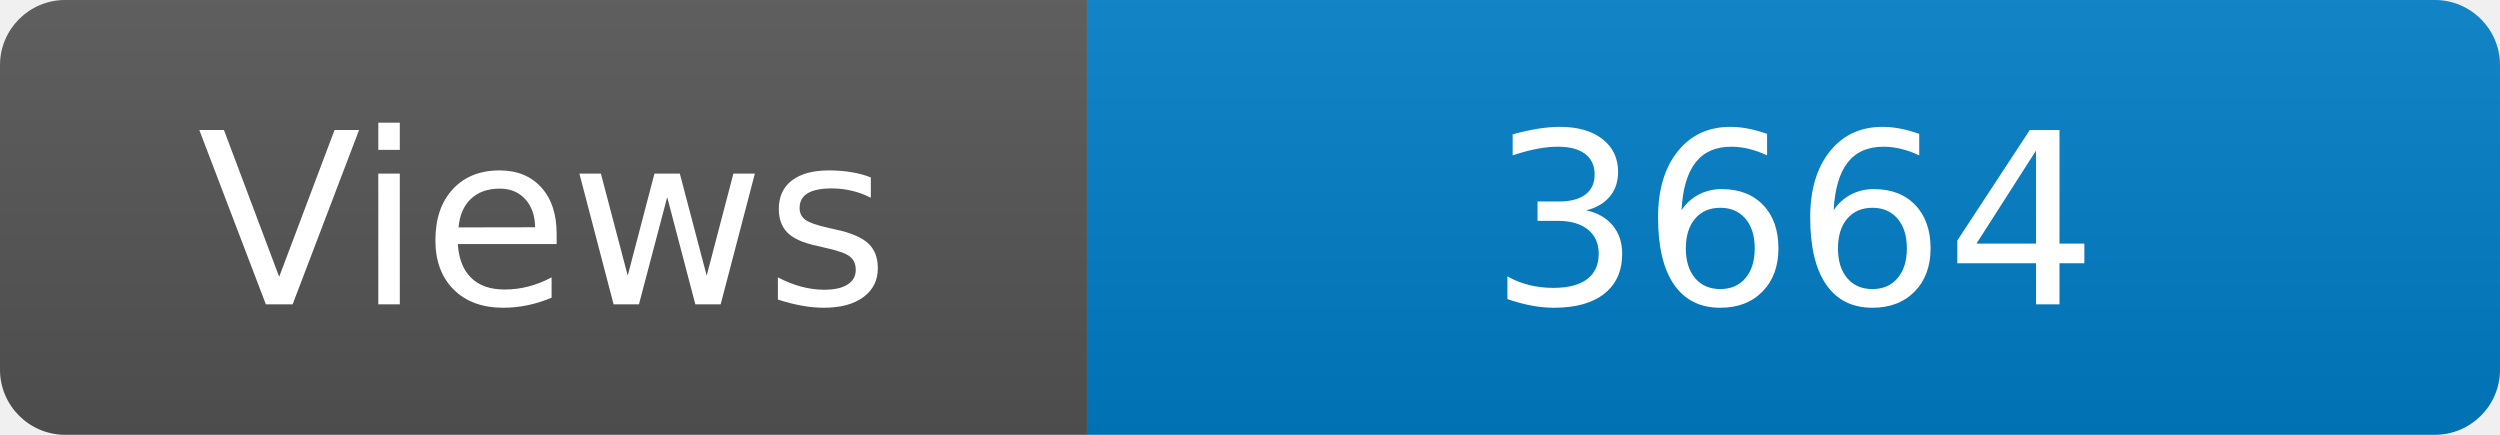
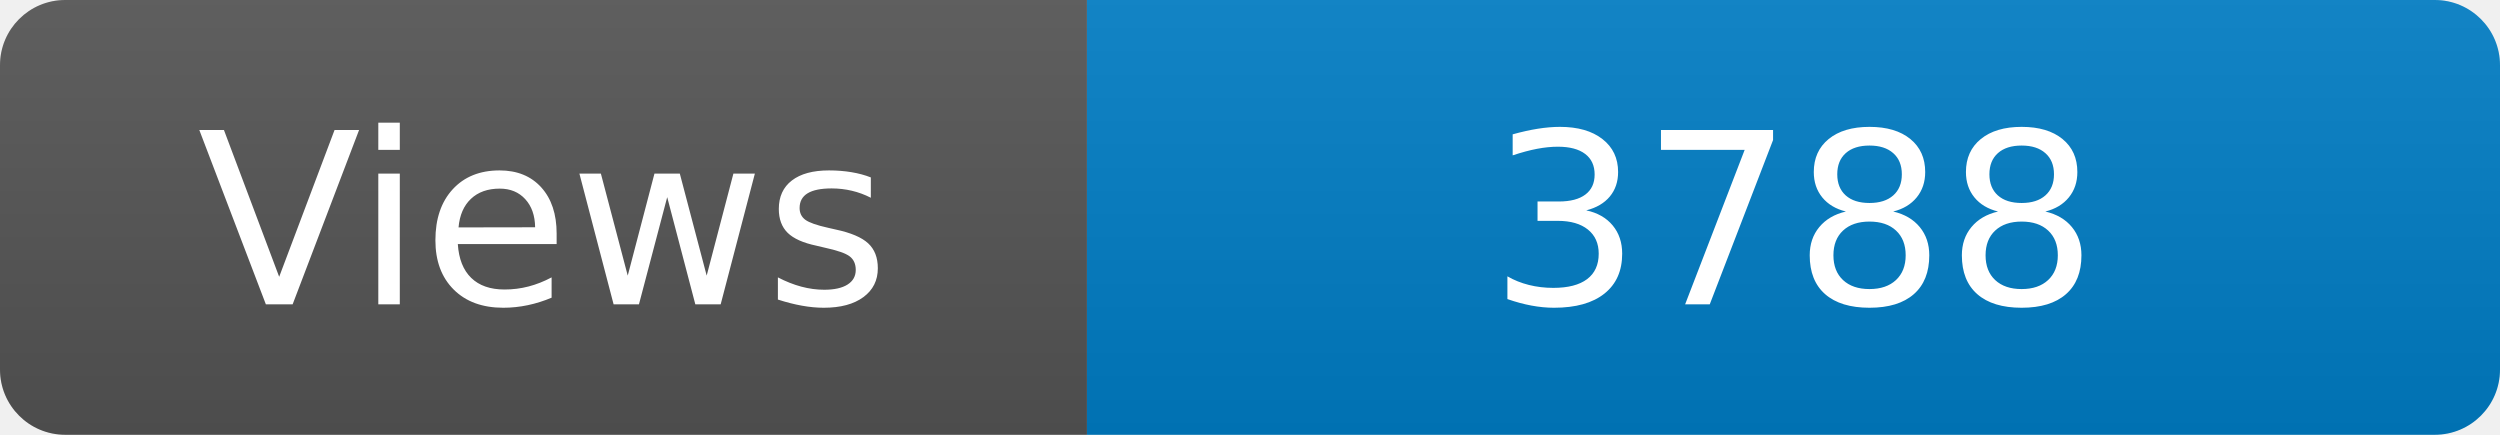
<svg xmlns="http://www.w3.org/2000/svg" width="115" height="20" role="img" aria-label="Maintained?: yes">
  <linearGradient id="s" x2="0" y2="100%">
    <stop offset="0" stop-color="#bbb" stop-opacity=".1" />
    <stop offset="1" stop-opacity=".1" />
  </linearGradient>
  <clipPath id="r">
    <rect width="115" height="20" rx="3" fill="#fff" />
  </clipPath>
  <g clip-path="url(#r)">
    <rect width="50" height="20" fill="#555" />
    <rect x="50" width="160" height="20" fill="#007ec6" />
    <rect width="115" height="20" fill="url(#s)" />
  </g>
  <g fill="#fff" text-anchor="middle" font-family="Verdana,Geneva,DejaVu Sans,sans-serif" font-size="110">
    <text x="250" y="140" transform="scale(.1)" fill="#fff">Views</text>
-     <text x="825" y="140" transform="scale(.1)" fill="#fff">3664</text>
+     <text x="825" y="140" transform="scale(.1)" fill="#fff">3788</text>
  </g>
</svg>
